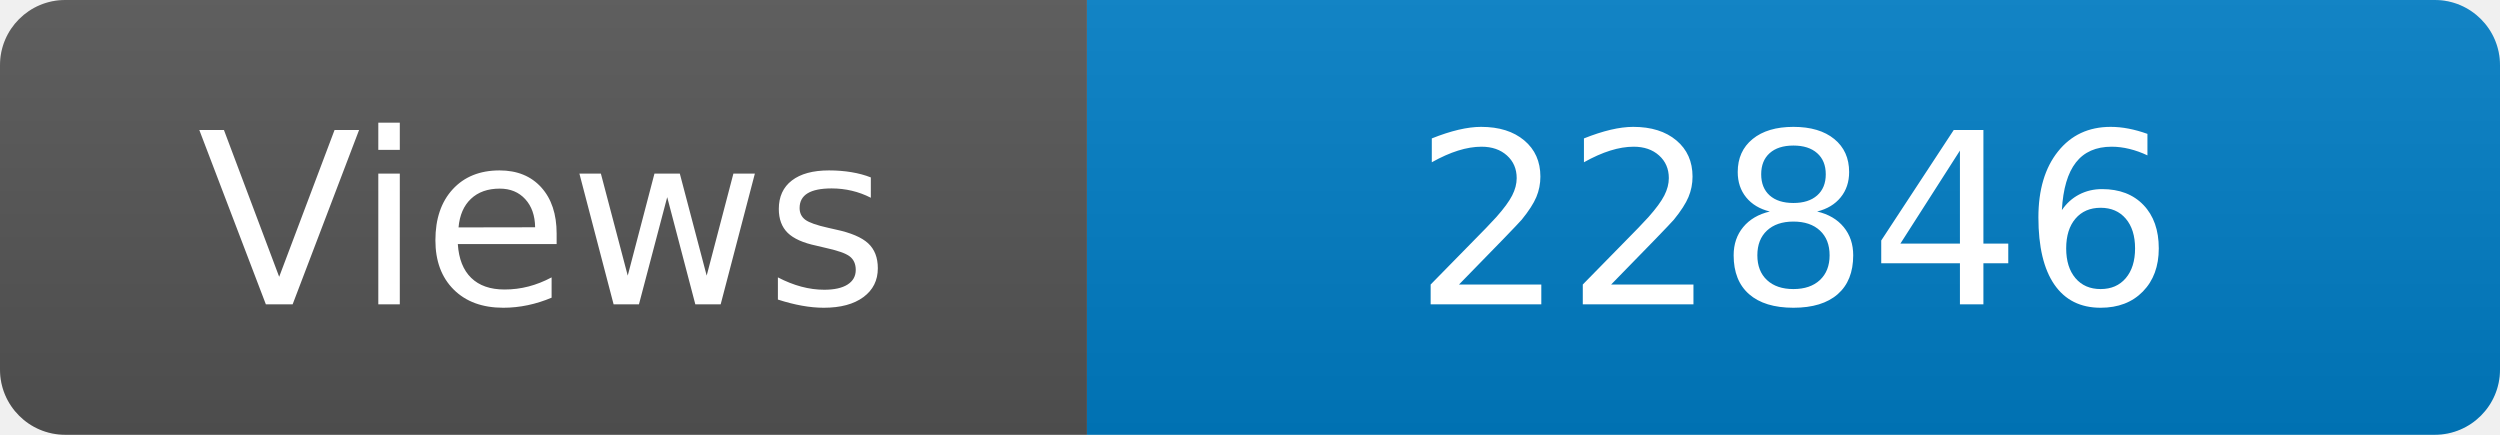
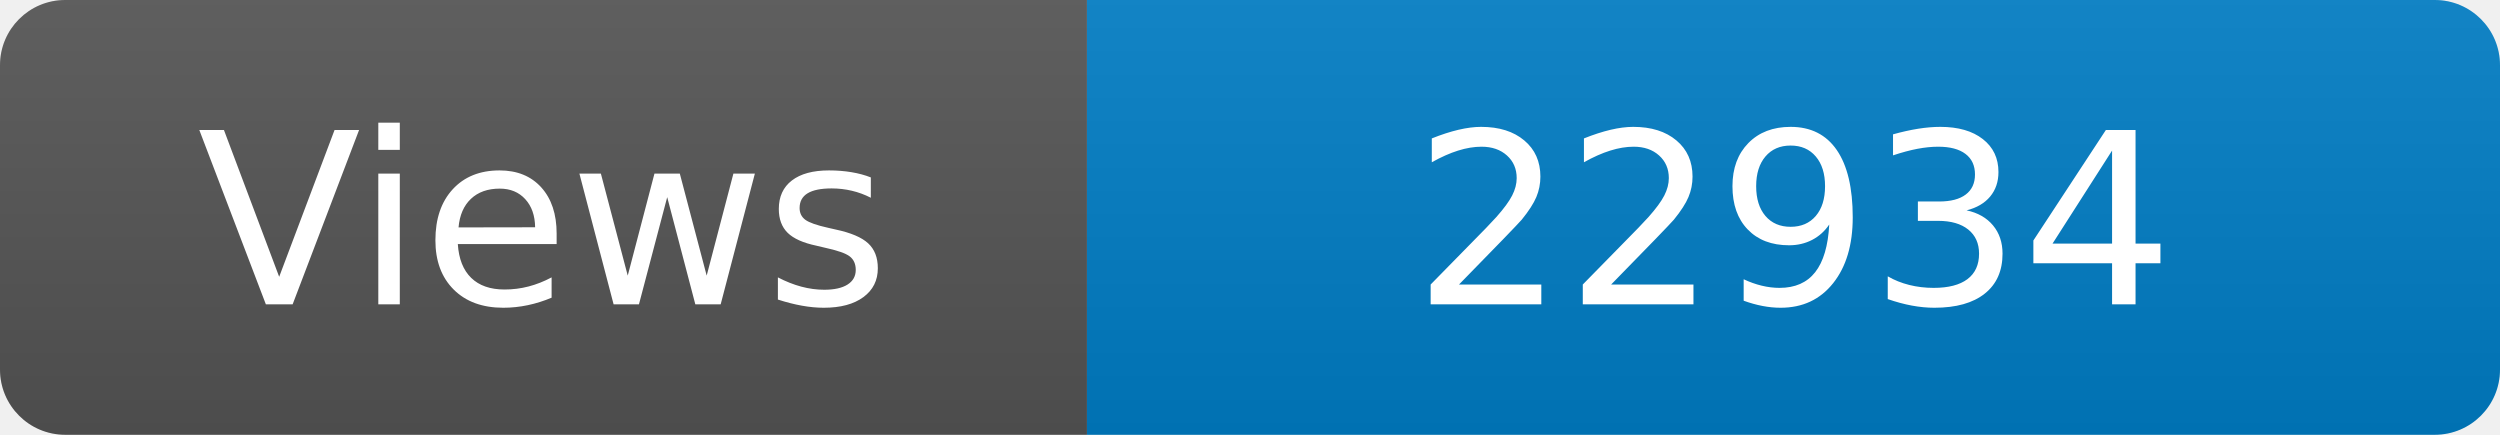
<svg xmlns="http://www.w3.org/2000/svg" width="115" height="20" role="img" aria-label="Maintained?: yes">
  <linearGradient id="s" x2="0" y2="100%">
    <stop offset="0" stop-color="#bbb" stop-opacity=".1" />
    <stop offset="1" stop-opacity=".1" />
  </linearGradient>
  <clipPath id="r">
    <rect width="115" height="20" rx="3" fill="#fff" />
  </clipPath>
  <g clip-path="url(#r)">
    <rect width="50" height="20" fill="#555" />
    <rect x="50" width="160" height="20" fill="#007ec6" />
    <rect width="115" height="20" fill="url(#s)" />
  </g>
  <g fill="#fff" text-anchor="middle" font-family="Verdana,Geneva,DejaVu Sans,sans-serif" font-size="110">
    <text x="250" y="140" transform="scale(.1)" fill="#fff">Views</text>
-     <text x="825" y="140" transform="scale(.1)" fill="#fff">22846</text>
+     <text x="825" y="140" transform="scale(.1)" fill="#fff">22934</text>
  </g>
</svg>
